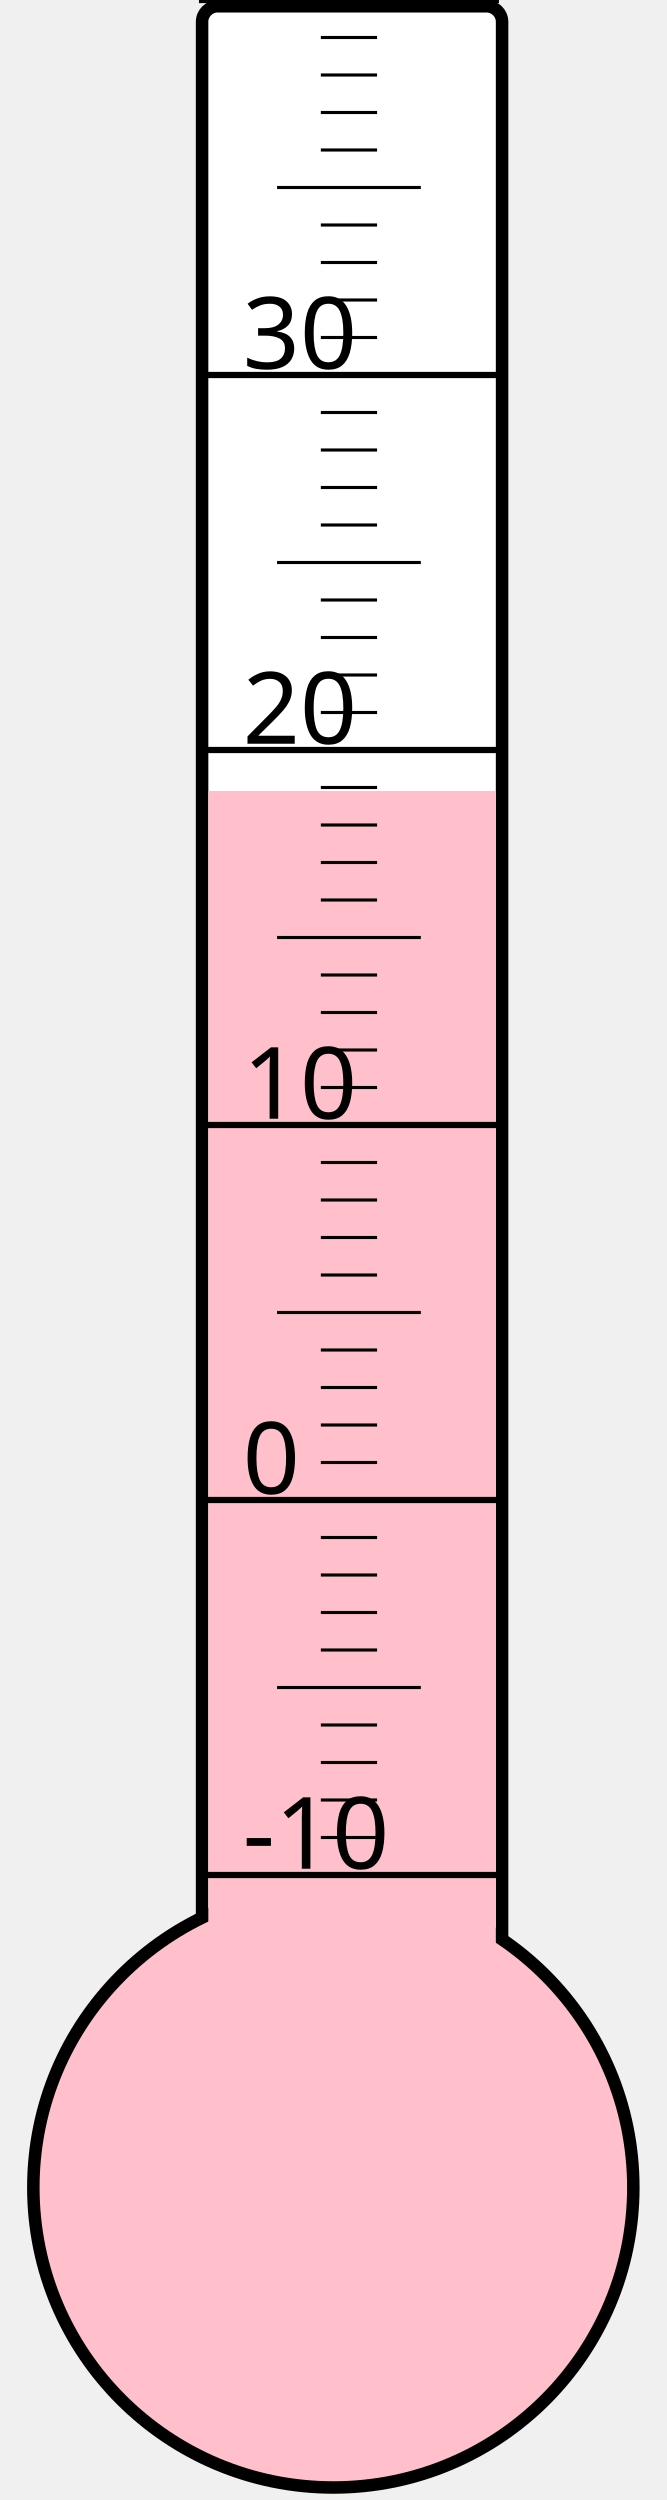
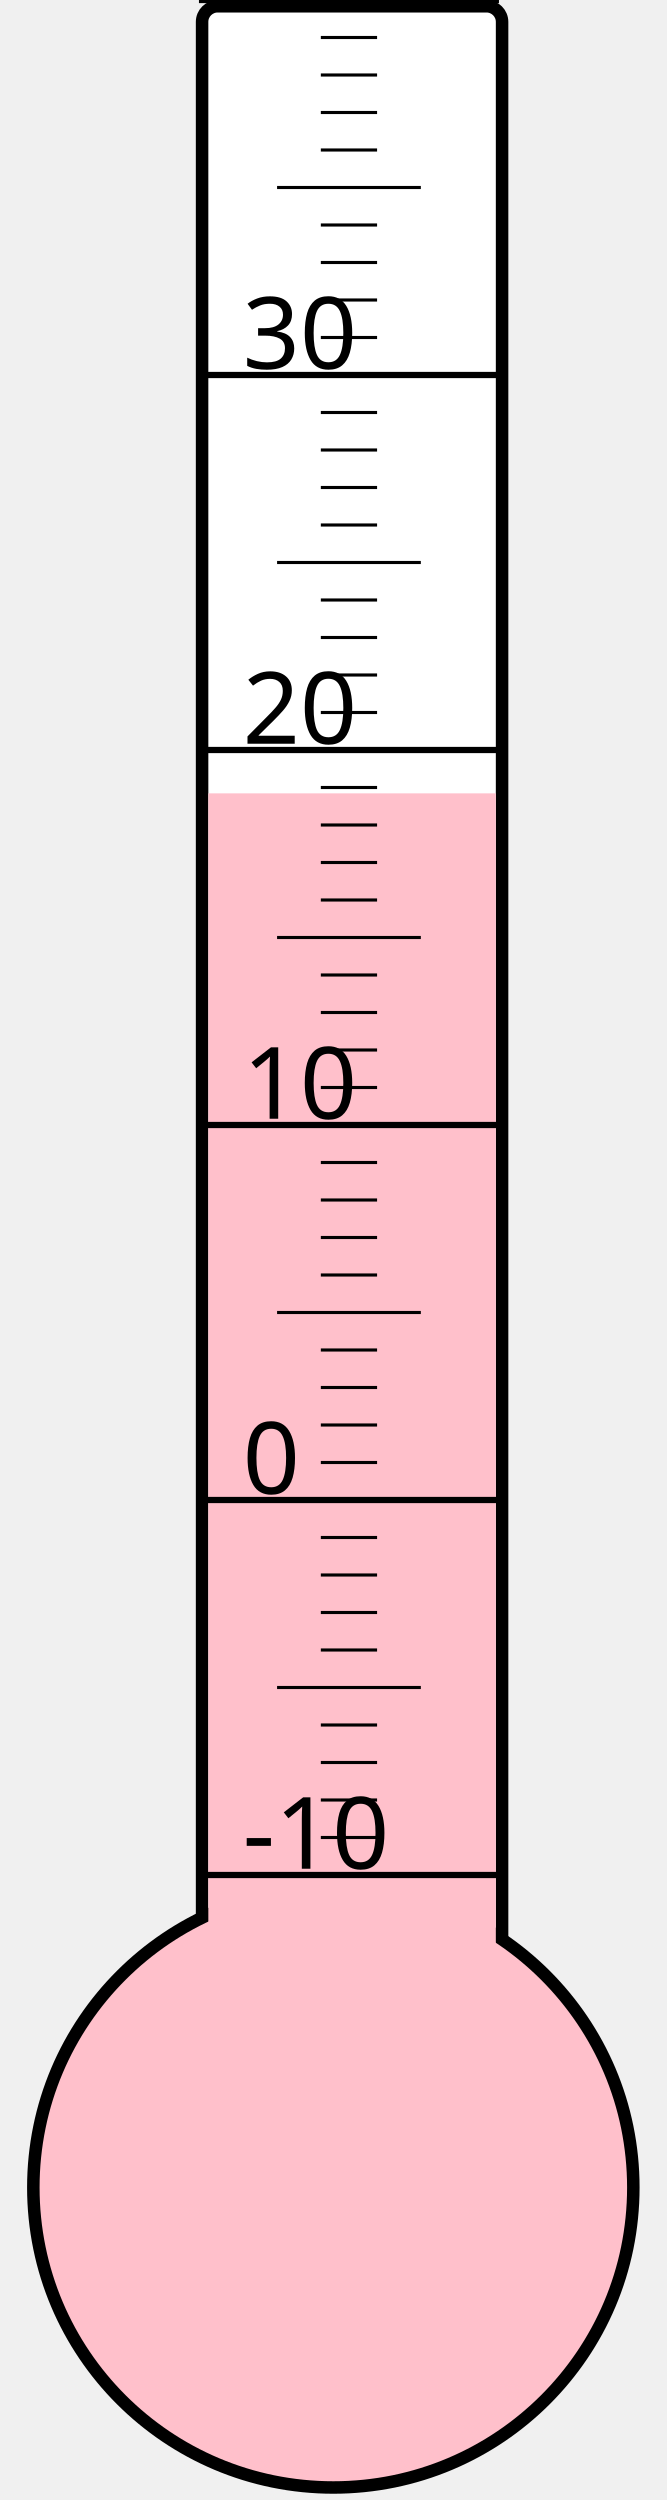
<svg xmlns="http://www.w3.org/2000/svg" width="40px" height="150px" viewBox="0 0 200 800">
  <rect width="200" height="800" x="0" y="0" style="fill: #ffffeb; fill-opacity: 0;" />
  <rect width="96" height="680" x="58" y="2" rx="5" ry="5" style="fill: white; fill-opacity: 1; stroke: black; stroke-width: 4;" />
  <circle cx="100" cy="700" r="96" style="fill: pink; stroke: black; stroke-width: 4;" />
-   <rect width="92" height="446.875" x="60" y="253.125" style="fill: pink; fill-opacity: 1; stroke-width: 0;" />
+   <rect width="92" height="446.125" x="60" y="253.875" style="fill: pink; fill-opacity: 1; stroke-width: 0;" />
  <text x="71" y="598" style="font-family: sans-serif; font-size: 24pt;">-10</text>
  <text x="71" y="478" style="font-family: sans-serif; font-size: 24pt;">0</text>
  <text x="71" y="358" style="font-family: sans-serif; font-size: 24pt;">10</text>
  <text x="71" y="238" style="font-family: sans-serif; font-size: 24pt;">20</text>
  <text x="71" y="118" style="font-family: sans-serif; font-size: 24pt;">30</text>
  <g style="stroke: black;">
    <line x1="57" y1="600" x2="153" y2="600" style="stroke-width: 2;" />
    <line x1="96" y1="588" x2="114" y2="588" style="stroke-width: 1;" />
    <line x1="96" y1="576" x2="114" y2="576" style="stroke-width: 1;" />
    <line x1="96" y1="564" x2="114" y2="564" style="stroke-width: 1;" />
    <line x1="96" y1="552" x2="114" y2="552" style="stroke-width: 1;" />
    <line x1="82" y1="540" x2="128" y2="540" style="stroke-width: 1;" />
    <line x1="96" y1="528" x2="114" y2="528" style="stroke-width: 1;" />
    <line x1="96" y1="516" x2="114" y2="516" style="stroke-width: 1;" />
    <line x1="96" y1="504" x2="114" y2="504" style="stroke-width: 1;" />
    <line x1="96" y1="492" x2="114" y2="492" style="stroke-width: 1;" />
    <line x1="57" y1="480" x2="153" y2="480" style="stroke-width: 2;" />
    <line x1="96" y1="468" x2="114" y2="468" style="stroke-width: 1;" />
    <line x1="96" y1="456" x2="114" y2="456" style="stroke-width: 1;" />
    <line x1="96" y1="444" x2="114" y2="444" style="stroke-width: 1;" />
    <line x1="96" y1="432" x2="114" y2="432" style="stroke-width: 1;" />
    <line x1="82" y1="420" x2="128" y2="420" style="stroke-width: 1;" />
    <line x1="96" y1="408" x2="114" y2="408" style="stroke-width: 1;" />
    <line x1="96" y1="396" x2="114" y2="396" style="stroke-width: 1;" />
    <line x1="96" y1="384" x2="114" y2="384" style="stroke-width: 1;" />
    <line x1="96" y1="372" x2="114" y2="372" style="stroke-width: 1;" />
    <line x1="57" y1="360" x2="153" y2="360" style="stroke-width: 2;" />
    <line x1="96" y1="348" x2="114" y2="348" style="stroke-width: 1;" />
    <line x1="96" y1="336" x2="114" y2="336" style="stroke-width: 1;" />
    <line x1="96" y1="324" x2="114" y2="324" style="stroke-width: 1;" />
    <line x1="96" y1="312" x2="114" y2="312" style="stroke-width: 1;" />
    <line x1="82" y1="300" x2="128" y2="300" style="stroke-width: 1;" />
    <line x1="96" y1="288" x2="114" y2="288" style="stroke-width: 1;" />
    <line x1="96" y1="276" x2="114" y2="276" style="stroke-width: 1;" />
    <line x1="96" y1="264" x2="114" y2="264" style="stroke-width: 1;" />
    <line x1="96" y1="252" x2="114" y2="252" style="stroke-width: 1;" />
    <line x1="57" y1="240" x2="153" y2="240" style="stroke-width: 2;" />
    <line x1="96" y1="228" x2="114" y2="228" style="stroke-width: 1;" />
    <line x1="96" y1="216" x2="114" y2="216" style="stroke-width: 1;" />
    <line x1="96" y1="204" x2="114" y2="204" style="stroke-width: 1;" />
    <line x1="96" y1="192" x2="114" y2="192" style="stroke-width: 1;" />
    <line x1="82" y1="180" x2="128" y2="180" style="stroke-width: 1;" />
    <line x1="96" y1="168" x2="114" y2="168" style="stroke-width: 1;" />
    <line x1="96" y1="156" x2="114" y2="156" style="stroke-width: 1;" />
    <line x1="96" y1="144" x2="114" y2="144" style="stroke-width: 1;" />
    <line x1="96" y1="132" x2="114" y2="132" style="stroke-width: 1;" />
    <line x1="57" y1="120" x2="153" y2="120" style="stroke-width: 2;" />
    <line x1="96" y1="108" x2="114" y2="108" style="stroke-width: 1;" />
    <line x1="96" y1="96" x2="114" y2="96" style="stroke-width: 1;" />
    <line x1="96" y1="84" x2="114" y2="84" style="stroke-width: 1;" />
    <line x1="96" y1="72" x2="114" y2="72" style="stroke-width: 1;" />
    <line x1="82" y1="60" x2="128" y2="60" style="stroke-width: 1;" />
    <line x1="96" y1="48" x2="114" y2="48" style="stroke-width: 1;" />
    <line x1="96" y1="36" x2="114" y2="36" style="stroke-width: 1;" />
    <line x1="96" y1="24" x2="114" y2="24" style="stroke-width: 1;" />
    <line x1="96" y1="12" x2="114" y2="12" style="stroke-width: 1;" />
    <line x1="57" y1="0" x2="153" y2="0" style="stroke-width: 2;" />
  </g>
</svg>
